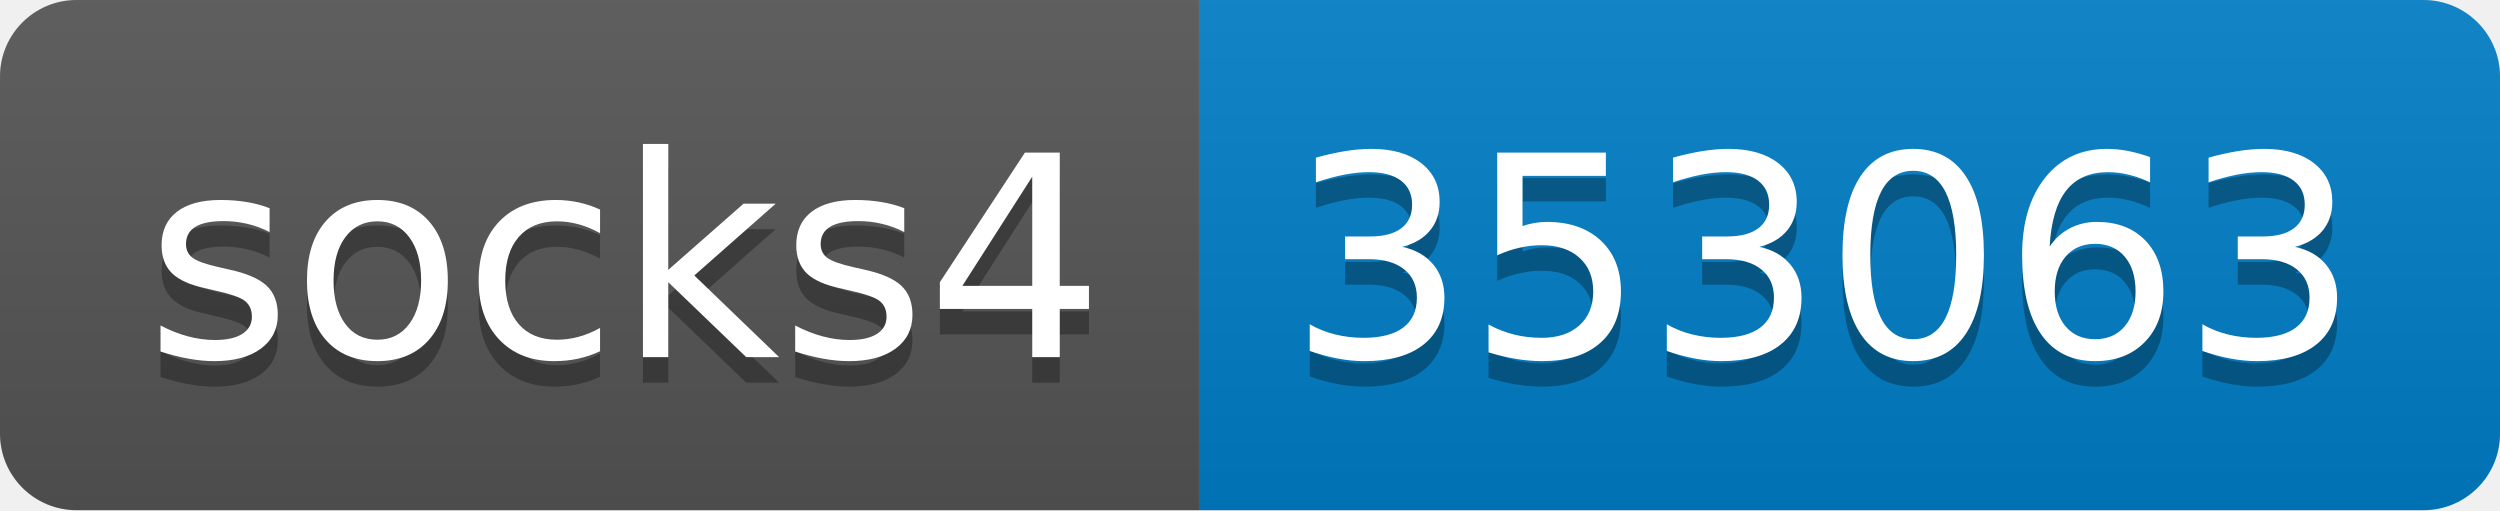
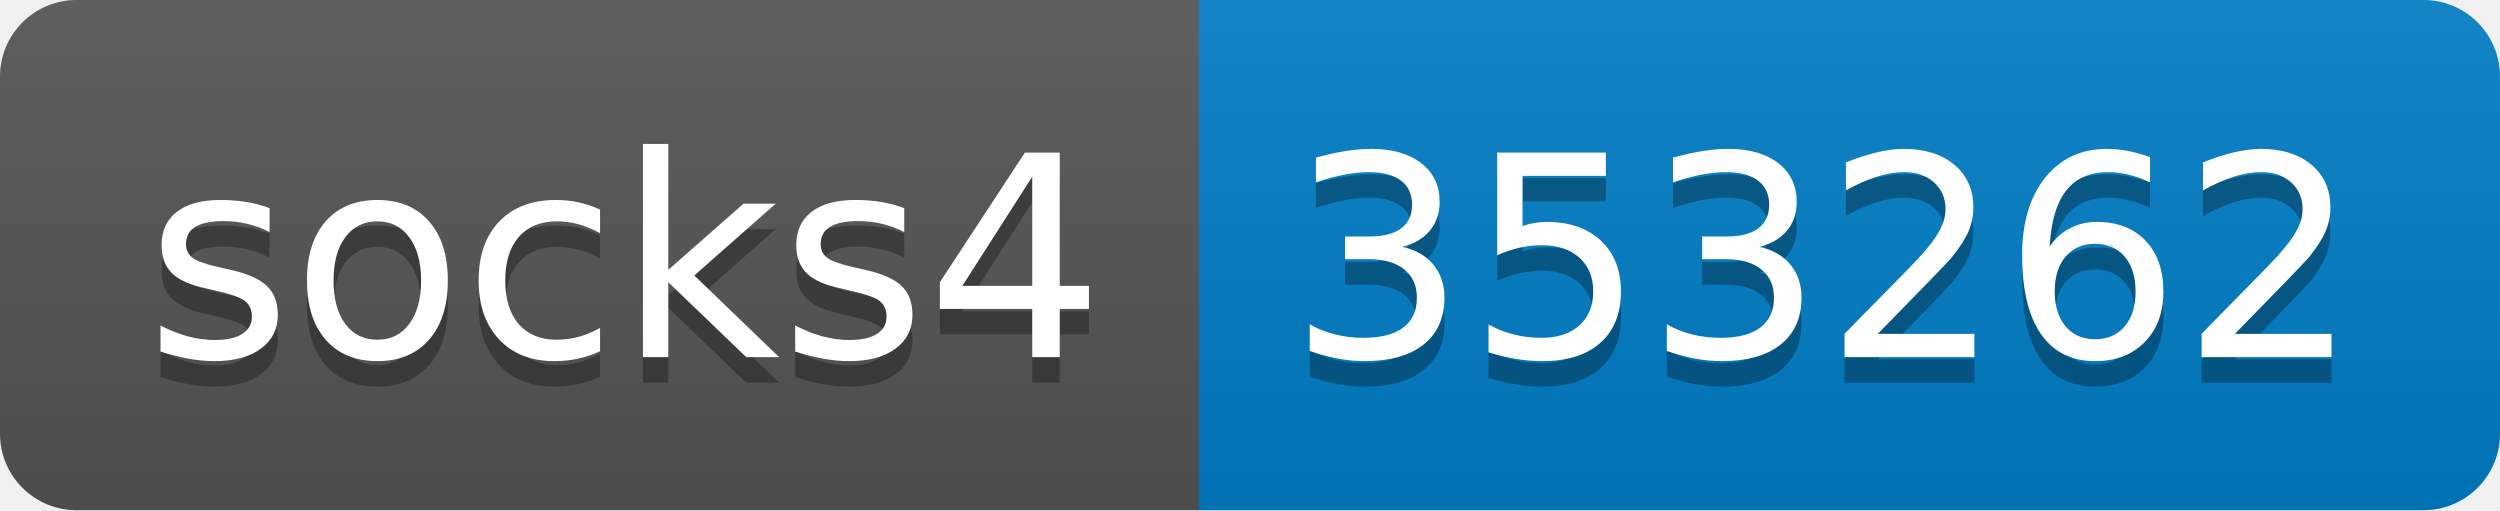
- <svg xmlns="http://www.w3.org/2000/svg" width="98" height="20" role="img" aria-label="socks4: 353063">
+ <svg xmlns="http://www.w3.org/2000/svg" width="98" height="20" role="img" aria-label="socks4: 353262">
  <linearGradient id="s" x2="0" y2="100%">
    <stop offset="0" stop-color="#bbb" stop-opacity=".1" />
    <stop offset="1" stop-opacity=".1" />
  </linearGradient>
  <clipPath id="r">
    <rect width="98" height="20" rx="3" fill="#fff" />
  </clipPath>
  <g clip-path="url(#r)">
    <rect width="47" height="20" fill="#555" />
    <rect x="47" width="51" height="20" fill="#007ec6" />
    <rect width="98" height="20" fill="url(#s)" />
  </g>
  <g fill="#fff" text-anchor="middle" font-family="Verdana,Geneva,DejaVu Sans,sans-serif" text-rendering="geometricPrecision" font-size="110">
    <text aria-hidden="true" x="245" y="150" fill="#010101" fill-opacity=".3" transform="scale(.1)" textLength="370">socks4</text>
    <text x="245" y="140" transform="scale(.1)" fill="#fff" textLength="370">socks4</text>
-     <text aria-hidden="true" x="715" y="150" fill="#010101" fill-opacity=".3" transform="scale(.1)" textLength="410">353063</text>
-     <text x="715" y="140" transform="scale(.1)" fill="#fff" textLength="410">353063</text>
+     <text aria-hidden="true" x="715" y="150" fill="#010101" fill-opacity=".3" transform="scale(.1)" textLength="410">353262</text>
+     <text x="715" y="140" transform="scale(.1)" fill="#fff" textLength="410">353262</text>
  </g>
</svg>
